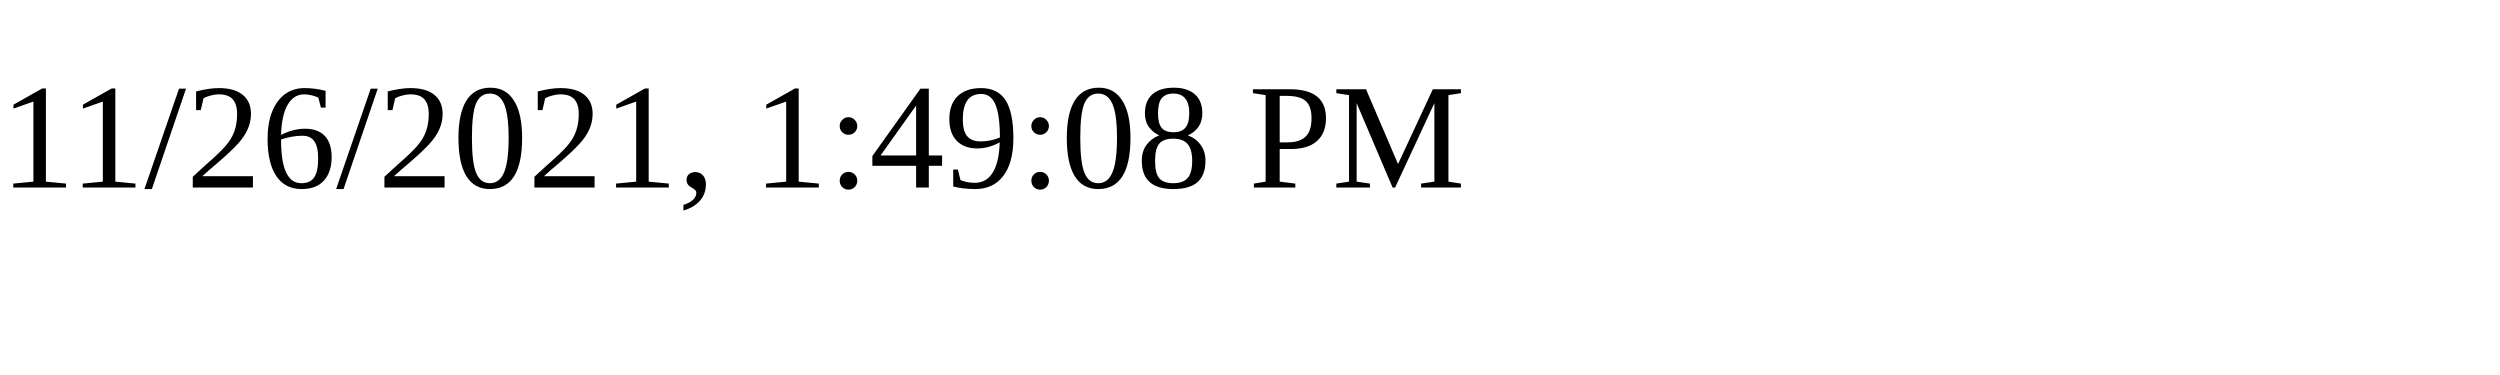
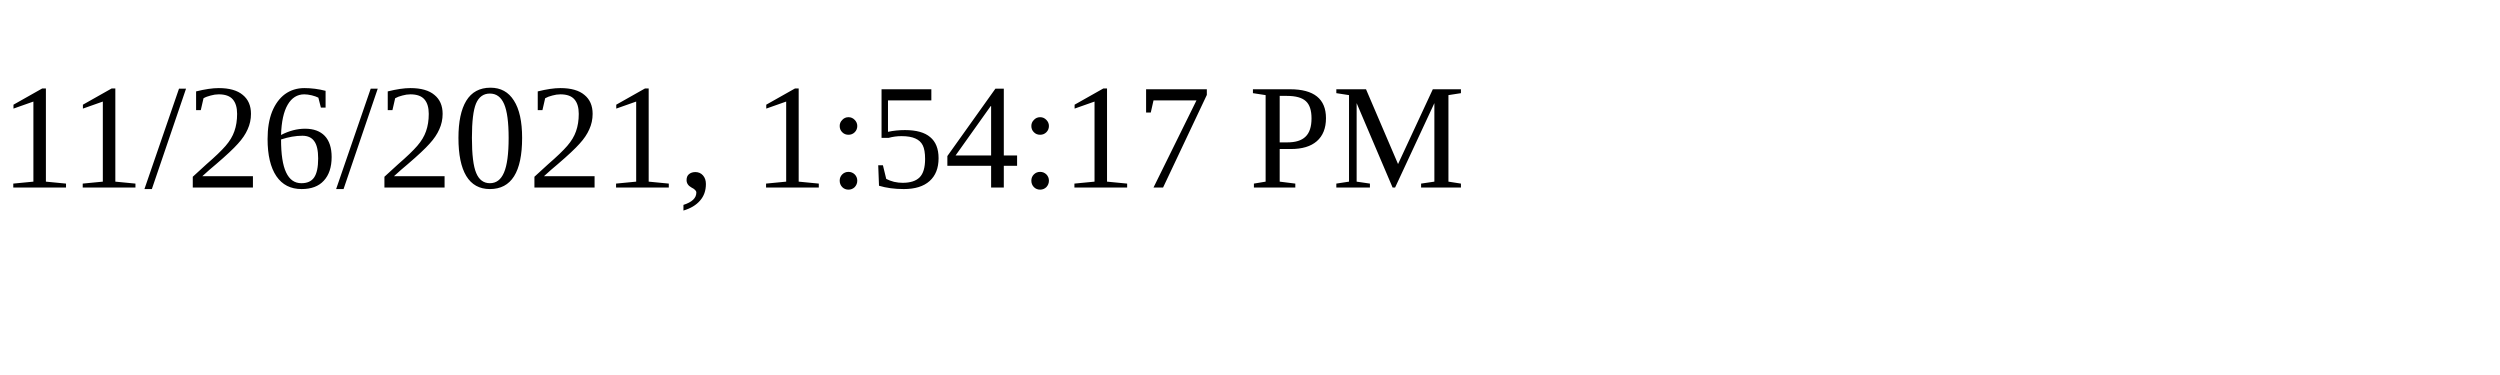
<svg xmlns="http://www.w3.org/2000/svg" height="30" width="200">
-   <text x="0" y="15">11/26/2021, 1:49:08 PM</text>
+   <text x="0" y="15">11/26/2021, 1:54:17 PM</text>
</svg>
